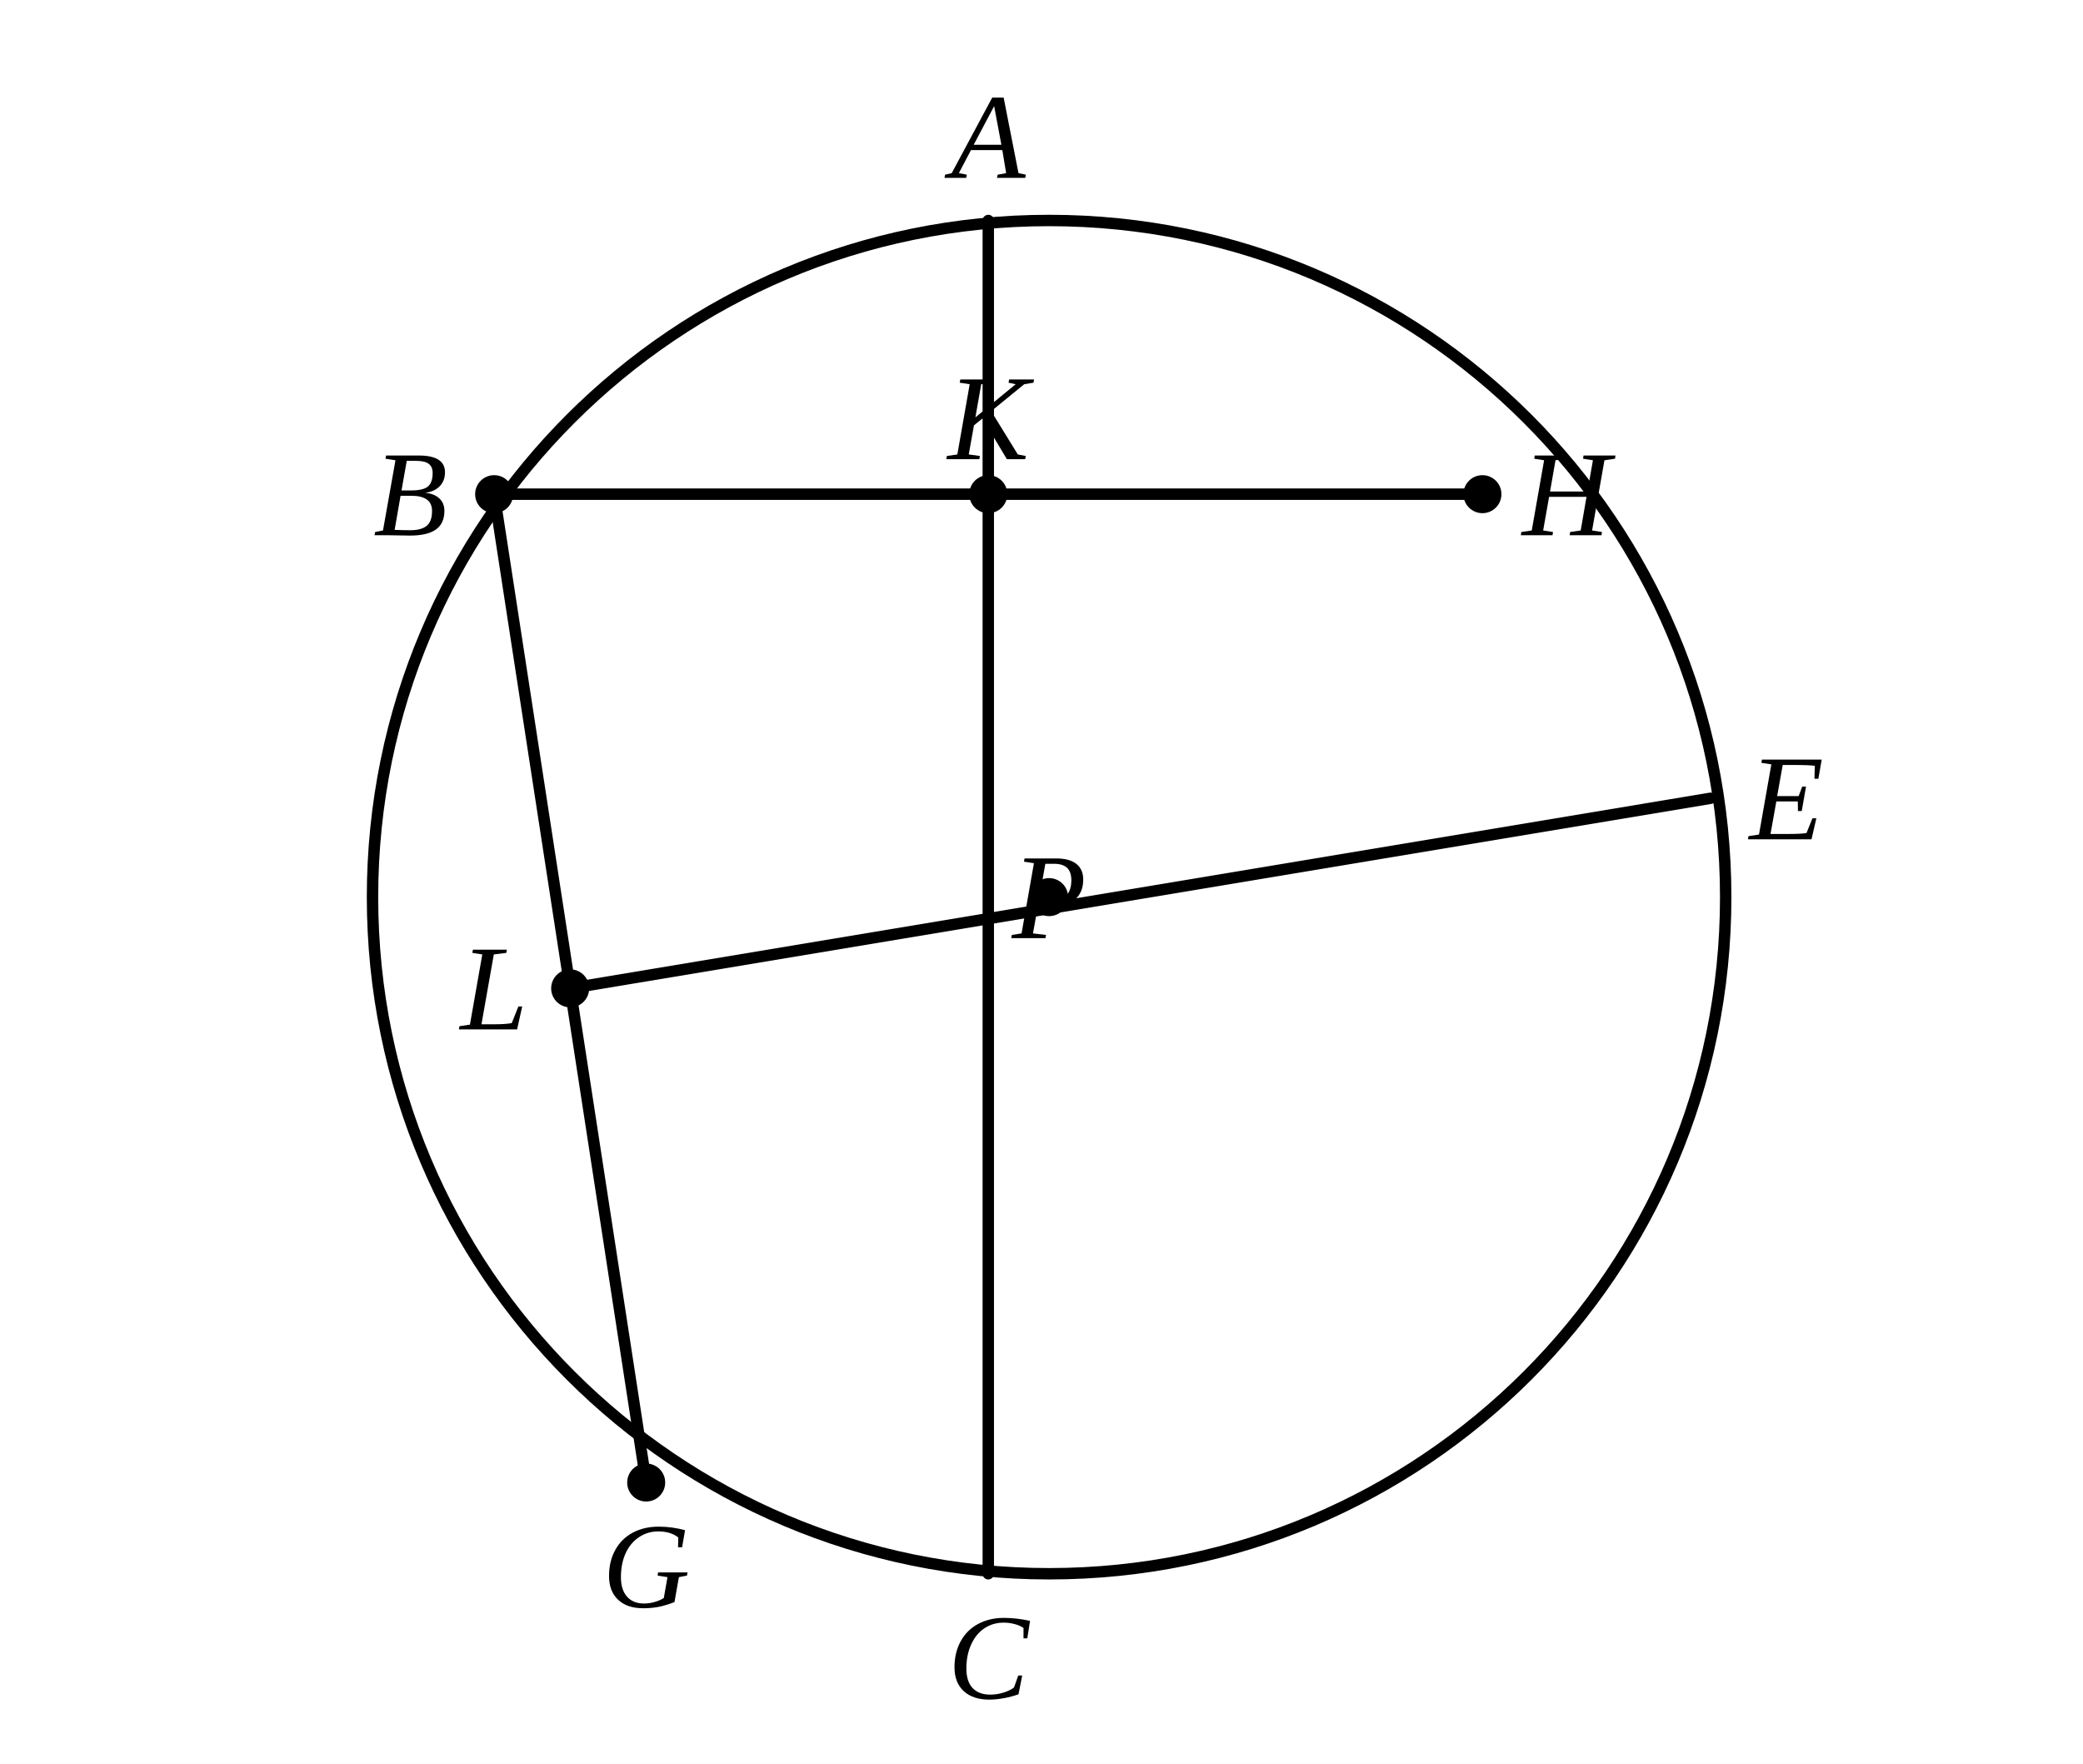
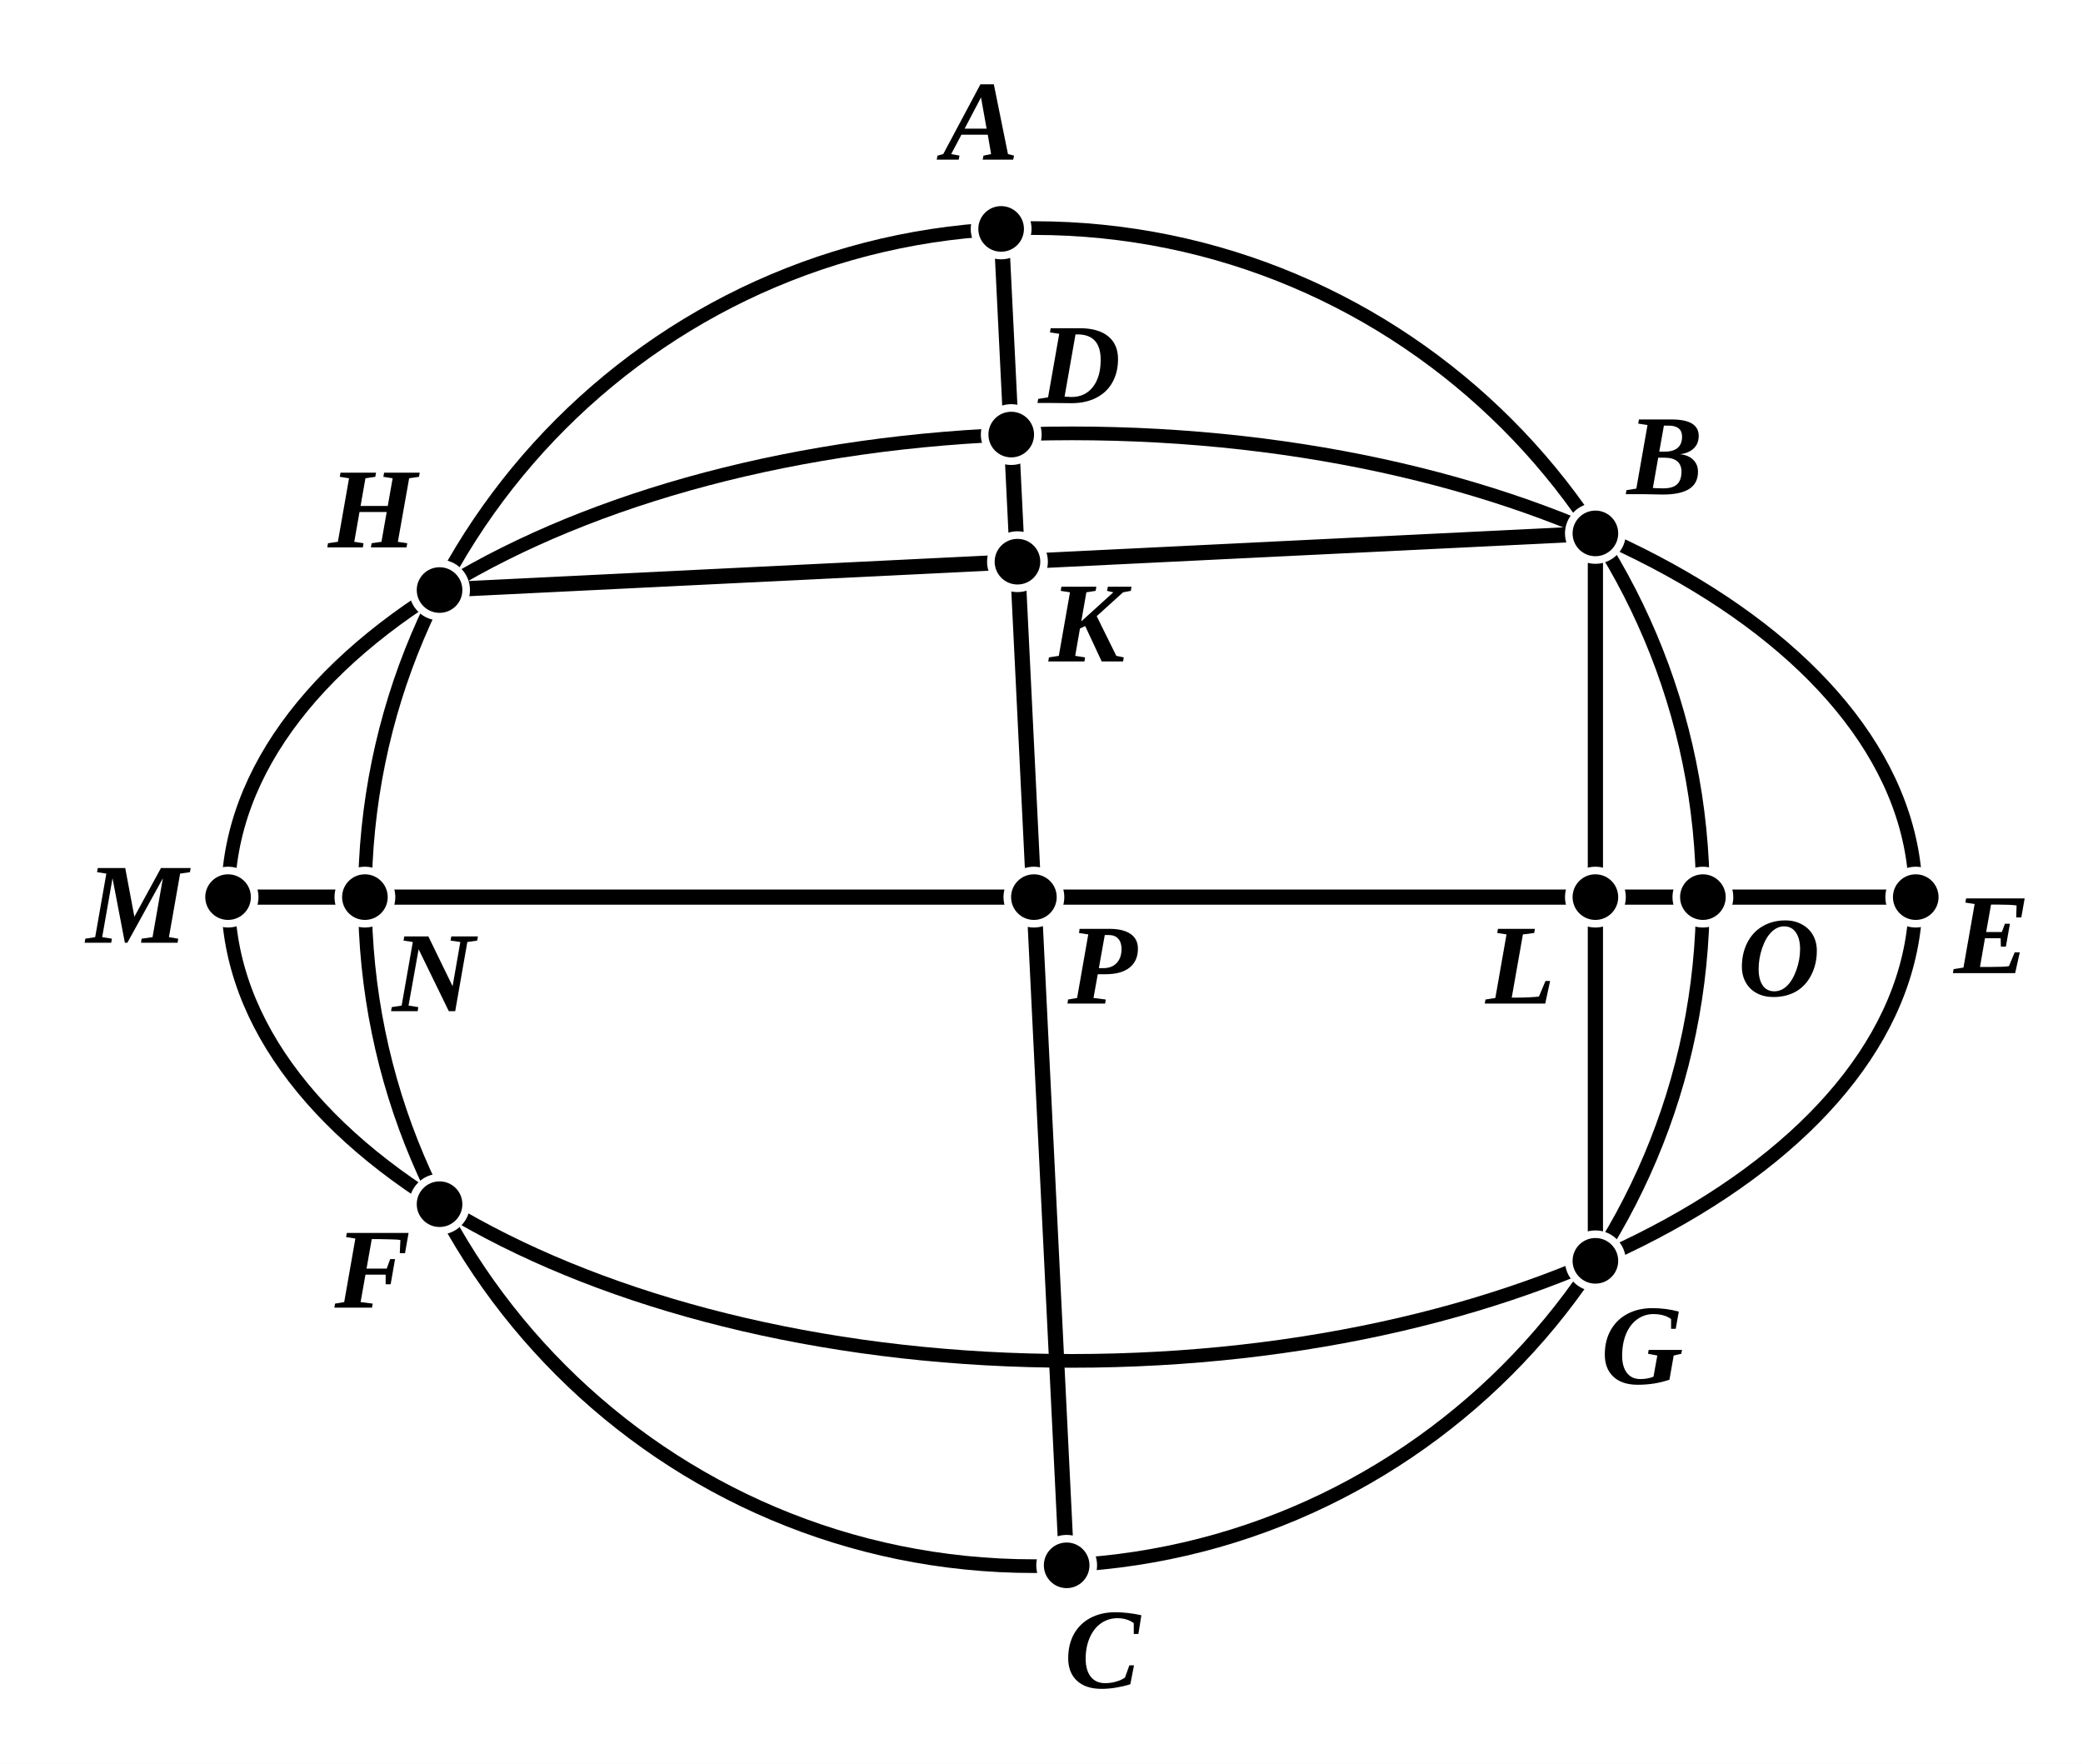
- <svg xmlns="http://www.w3.org/2000/svg" viewBox="0 0 274 232" width="100%" height="auto" class="euclid-diagram">
+ <svg xmlns="http://www.w3.org/2000/svg" viewBox="0 0 274 232" width="274" height="232" class="euclid-graphic" data-graphic-id="0029.g1" data-folio="0029" data-graphic="g1" data-proposition="III.10">
  <style>
- .euclid-diagram {
-     display: block;
-     max-width: 100%;
-     margin: 1.5rem auto;
-     background-color: #ffffff;
- }
- .geometry {
-     stroke: #000000;
-     stroke-width: 1.5;
-     stroke-linecap: round;
-     stroke-linejoin: round;
-     fill: none;
- }
- .construction {
-     stroke: #000000;
-     stroke-width: 1.2;
-     stroke-linecap: round;
-     stroke-linejoin: round;
-     stroke-dasharray: 4, 3;
-     fill: none;
- }
- .point {
-     fill: #000000;
- }
- .label {
-     font-family: "Times New Roman", Times, serif;
-     font-size: 16px;
-     font-style: italic;
-     fill: #000000;
-     text-anchor: middle;
-     dominant-baseline: central;
- }
- .interactive {
-     cursor: pointer;
- }
- .interactive:hover .geometry,
- .interactive:hover.geometry {
-     stroke: #0284c7;
-     stroke-width: 2.5;
- }
- .interactive:hover .point,
- .interactive:hover.point {
-     fill: #0284c7;
- }
- .interactive:hover .label,
- .interactive:hover.label {
-     fill: #0284c7;
-     font-weight: bold;
- }
- </style>
-   <rect width="274" height="232" fill="#ffffff" />
-   <g id="circle-ABC" class="interactive">
-     <circle cx="138" cy="118" r="89" class="geometry" />
+     .euclid-graphic {
+       font-family: 'Times New Roman', 'Georgia', serif;
+       font-style: italic;
+       background-color: #ffffff;
+     }
+     .geom-line {
+       stroke: #000000;
+       stroke-width: 2.0;
+       stroke-linecap: round;
+       transition: stroke 0.15s, stroke-width 0.15s;
+     }
+     .geom-circle {
+       stroke: #000000;
+       stroke-width: 1.8;
+       fill: none;
+       transition: stroke 0.15s, stroke-width 0.15s;
+     }
+     .geom-polygon {
+       fill: #000000;
+       fill-opacity: 0.04;
+       stroke: none;
+       transition: fill-opacity 0.15s;
+     }
+     .wedge, .angle {
+       fill: #ef4444;
+       fill-opacity: 0.24;
+       stroke: #ef4444;
+       stroke-width: 2;
+       stroke-linejoin: round;
+       transition: opacity 0.12s ease;
+     }
+     .geom-point {
+       fill: #000000;
+       stroke: #ffffff;
+       stroke-width: 1;
+     }
+     .geom-label {
+       font-size: 15px;
+       font-weight: bold;
+       fill: #000000;
+       user-select: none;
+     }
+     .geom-overlay {
+       opacity: 0;
+       pointer-events: none;
+       transition: opacity 0.12s ease;
+     }
+     /* Interactive Highlight States */
+     [data-ref]:hover, .highlight, .geom-highlight-active {
+       opacity: 1 !important;
+       stroke: #ef4444 !important;
+       stroke-width: 3.5 !important;
+       cursor: pointer;
+     }
+     text[data-ref]:hover, text.highlight, text.geom-highlight-active {
+       fill: #ef4444 !important;
+       stroke: none !important;
+     }
+     .geom-polygon:hover, .geom-polygon.highlight, polygon.geom-highlight-active,
+     path.wedge.geom-highlight-active, path.angle.geom-highlight-active {
+       opacity: 1 !important;
+       fill-opacity: 0.24 !important;
+       fill: #ef4444 !important;
+       stroke: #ef4444 !important;
+       stroke-width: 2.5 !important;
+     }
+     .geom-point:hover, .geom-point.highlight, circle.geom-point.geom-highlight-active {
+       r: 5.5 !important;
+       fill: #ef4444 !important;
+       stroke: #ffffff !important;
+       stroke-width: 1.5 !important;
+     }
+   </style>
+   <rect width="100%" height="100%" fill="#ffffff" />
+   <g id="elements">
+     <circle id="el-circle-ABC" data-ref="( A B C )" data-aliases="( P A ); ( A B G C F H )" data-type="circle" cx="136" cy="118" r="88" class="geom-circle" />
+     <ellipse id="el-circle-DEF" data-ref="( D E F )" data-aliases="( P D ); ( D B E G F M H )" data-type="circle" cx="141" cy="118" rx="111" ry="61" class="geom-circle" />
+     <line id="el-line-AC" data-ref="[ A C ]" data-aliases="[ C A ]" data-type="line" x1="131.69" y1="30.11" x2="140.31" y2="205.89" class="geom-line geom-overlay" />
+     <line id="el-line-ME" data-ref="[ M E ]" data-aliases="[ E M ]; [ N O ]; [ O N ]" data-type="line" x1="30.00" y1="118.00" x2="252.00" y2="118.00" class="geom-line geom-overlay" />
  </g>
-   <g id="chords-BH-BG" class="interactive">
-     <line x1="65" y1="65" x2="195" y2="65" class="geometry" />
-     <line x1="65" y1="65" x2="85" y2="195" class="geometry" />
+   <g id="graphics">
+     <line id="el-seg-BK" data-ref="/ B K /" data-aliases="/ K B /" data-type="segment" x1="209.86" y1="70.16" x2="133.84" y2="73.88" class="geom-line" />
+     <line id="el-seg-KH" data-ref="/ K H /" data-aliases="/ H K /" data-type="segment" x1="133.84" y1="73.88" x2="57.82" y2="77.61" class="geom-line" />
+     <line id="el-seg-BH" data-ref="/ B H /" data-aliases="/ H B /" data-type="segment" x1="209.86" y1="70.16" x2="57.82" y2="77.61" class="geom-line geom-overlay" />
+     <line id="el-seg-BL" data-ref="/ B L /" data-aliases="/ L B /" data-type="segment" x1="209.86" y1="70.16" x2="209.86" y2="118.00" class="geom-line" />
+     <line id="el-seg-LG" data-ref="/ L G /" data-aliases="/ G L /" data-type="segment" x1="209.86" y1="118.00" x2="209.86" y2="165.84" class="geom-line" />
+     <line id="el-seg-BG" data-ref="/ B G /" data-aliases="/ G B /" data-type="segment" x1="209.86" y1="70.16" x2="209.86" y2="165.84" class="geom-line geom-overlay" />
+     <line id="el-seg-AD" data-ref="/ A D /" data-aliases="/ D A /" data-type="segment" x1="131.69" y1="30.11" x2="133.02" y2="57.16" class="geom-line" />
+     <line id="el-seg-DK" data-ref="/ D K /" data-aliases="/ K D /" data-type="segment" x1="133.02" y1="57.16" x2="133.84" y2="73.88" class="geom-line" />
+     <line id="el-seg-KP" data-ref="/ K P /" data-aliases="/ P K /" data-type="segment" x1="133.84" y1="73.88" x2="136.00" y2="118.00" class="geom-line" />
+     <line id="el-seg-PC" data-ref="/ P C /" data-aliases="/ C P /" data-type="segment" x1="136.00" y1="118.00" x2="140.31" y2="205.89" class="geom-line" />
+     <line id="el-seg-KC" data-ref="/ K C /" data-aliases="/ C K /" data-type="segment" x1="133.84" y1="73.88" x2="140.31" y2="205.89" class="geom-line geom-overlay" />
+     <line id="el-seg-AC" data-ref="/ A C /" data-aliases="/ C A /" data-type="segment" x1="131.69" y1="30.11" x2="140.31" y2="205.89" class="geom-line geom-overlay" />
+     <line id="el-seg-MN" data-ref="/ M N /" data-aliases="/ N M /" data-type="segment" x1="30.00" y1="118.00" x2="48.00" y2="118.00" class="geom-line" />
+     <line id="el-seg-NP" data-ref="/ N P /" data-aliases="/ P N /" data-type="segment" x1="48.00" y1="118.00" x2="136.00" y2="118.00" class="geom-line" />
+     <line id="el-seg-PL" data-ref="/ P L /" data-aliases="/ L P /" data-type="segment" x1="136.00" y1="118.00" x2="209.86" y2="118.00" class="geom-line" />
+     <line id="el-seg-LO" data-ref="/ L O /" data-aliases="/ O L /" data-type="segment" x1="209.86" y1="118.00" x2="224.00" y2="118.00" class="geom-line" />
+     <line id="el-seg-OE" data-ref="/ O E /" data-aliases="/ E O /" data-type="segment" x1="224.00" y1="118.00" x2="252.00" y2="118.00" class="geom-line" />
+     <line id="el-seg-LM" data-ref="/ L M /" data-aliases="/ M L /" data-type="segment" x1="209.86" y1="118.00" x2="30.00" y2="118.00" class="geom-line geom-overlay" />
+     <line id="el-seg-NO" data-ref="/ N O /" data-aliases="/ O N /" data-type="segment" x1="48.00" y1="118.00" x2="224.00" y2="118.00" class="geom-line geom-overlay" />
+     <line id="el-seg-ME" data-ref="/ M E /" data-aliases="/ E M /" data-type="segment" x1="30.00" y1="118.00" x2="252.00" y2="118.00" class="geom-line geom-overlay" />
  </g>
-   <g id="perpendicular-bisectors" class="interactive">
-     <line x1="130" y1="29" x2="130" y2="207" class="geometry" />
-     <line x1="75" y1="130" x2="225" y2="105" class="geometry" />
+   <g id="highlights" style="pointer-events: none;">
+     <circle id="hl-circle-ABC" data-ref="( A B C )" data-aliases="( P A ); ( A B G C F H )" cx="136" cy="118" r="88" class="geom-circle geom-overlay" />
+     <ellipse id="hl-circle-DEF" data-ref="( D E F )" data-aliases="( P D ); ( D B E G F M H )" cx="141" cy="118" rx="111" ry="61" class="geom-circle geom-overlay" />
+     <line id="hl-seg-BK" data-ref="/ B K /" data-aliases="/ K B /" x1="209.86" y1="70.16" x2="133.84" y2="73.88" class="geom-line geom-overlay" />
+     <line id="hl-seg-KH" data-ref="/ K H /" data-aliases="/ H K /" x1="133.84" y1="73.88" x2="57.82" y2="77.61" class="geom-line geom-overlay" />
+     <line id="hl-seg-BH" data-ref="/ B H /" data-aliases="/ H B /" x1="209.86" y1="70.16" x2="57.82" y2="77.61" class="geom-line geom-overlay" />
+     <line id="hl-seg-BL" data-ref="/ B L /" data-aliases="/ L B /" x1="209.86" y1="70.16" x2="209.86" y2="118.00" class="geom-line geom-overlay" />
+     <line id="hl-seg-LG" data-ref="/ L G /" data-aliases="/ G L /" x1="209.86" y1="118.00" x2="209.86" y2="165.84" class="geom-line geom-overlay" />
+     <line id="hl-seg-BG" data-ref="/ B G /" data-aliases="/ G B /" x1="209.86" y1="70.16" x2="209.86" y2="165.84" class="geom-line geom-overlay" />
+     <line id="hl-seg-AD" data-ref="/ A D /" data-aliases="/ D A /" x1="131.69" y1="30.11" x2="133.02" y2="57.16" class="geom-line geom-overlay" />
+     <line id="hl-seg-DK" data-ref="/ D K /" data-aliases="/ K D /" x1="133.02" y1="57.16" x2="133.84" y2="73.88" class="geom-line geom-overlay" />
+     <line id="hl-seg-KP" data-ref="/ K P /" data-aliases="/ P K /" x1="133.84" y1="73.88" x2="136.00" y2="118.00" class="geom-line geom-overlay" />
+     <line id="hl-seg-PC" data-ref="/ P C /" data-aliases="/ C P /" x1="136.00" y1="118.00" x2="140.31" y2="205.89" class="geom-line geom-overlay" />
+     <line id="hl-seg-KC" data-ref="/ K C /" data-aliases="/ C K /" x1="133.84" y1="73.88" x2="140.31" y2="205.89" class="geom-line geom-overlay" />
+     <line id="hl-seg-AC" data-ref="/ A C /" data-aliases="/ C A /" x1="131.69" y1="30.11" x2="140.31" y2="205.89" class="geom-line geom-overlay" />
+     <line id="hl-seg-MN" data-ref="/ M N /" data-aliases="/ N M /" x1="30.00" y1="118.00" x2="48.00" y2="118.00" class="geom-line geom-overlay" />
+     <line id="hl-seg-NP" data-ref="/ N P /" data-aliases="/ P N /" x1="48.00" y1="118.00" x2="136.00" y2="118.00" class="geom-line geom-overlay" />
+     <line id="hl-seg-PL" data-ref="/ P L /" data-aliases="/ L P /" x1="136.00" y1="118.00" x2="209.86" y2="118.00" class="geom-line geom-overlay" />
+     <line id="hl-seg-LO" data-ref="/ L O /" data-aliases="/ O L /" x1="209.86" y1="118.00" x2="224.00" y2="118.00" class="geom-line geom-overlay" />
+     <line id="hl-seg-OE" data-ref="/ O E /" data-aliases="/ E O /" x1="224.00" y1="118.00" x2="252.00" y2="118.00" class="geom-line geom-overlay" />
+     <line id="hl-seg-LM" data-ref="/ L M /" data-aliases="/ M L /" x1="209.86" y1="118.00" x2="30.00" y2="118.00" class="geom-line geom-overlay" />
+     <line id="hl-seg-NO" data-ref="/ N O /" data-aliases="/ O N /" x1="48.00" y1="118.00" x2="224.00" y2="118.00" class="geom-line geom-overlay" />
+     <line id="hl-seg-ME" data-ref="/ M E /" data-aliases="/ E M /" x1="30.00" y1="118.00" x2="252.00" y2="118.00" class="geom-line geom-overlay" />
  </g>
  <g id="points">
-     <circle cx="138" cy="118" r="2.5" class="point" />
-     <circle cx="65" cy="65" r="2.5" class="point" />
-     <circle cx="195" cy="65" r="2.5" class="point" />
-     <circle cx="85" cy="195" r="2.5" class="point" />
-     <circle cx="130" cy="65" r="2.5" class="point" />
-     <circle cx="75" cy="130" r="2.5" class="point" />
+     <circle id="el-pt-A" data-ref="A" data-type="point" cx="131.69" cy="30.11" r="3.5" class="geom-point" />
+     <circle id="el-pt-B" data-ref="B" data-type="point" cx="209.86" cy="70.16" r="3.5" class="geom-point" />
+     <circle id="el-pt-C" data-ref="C" data-type="point" cx="140.31" cy="205.89" r="3.5" class="geom-point" />
+     <circle id="el-pt-D" data-ref="D" data-type="point" cx="133.02" cy="57.16" r="3.5" class="geom-point" />
+     <circle id="el-pt-E" data-ref="E" data-type="point" cx="252.00" cy="118.00" r="3.5" class="geom-point" />
+     <circle id="el-pt-F" data-ref="F" data-type="point" cx="57.82" cy="158.39" r="3.5" class="geom-point" />
+     <circle id="el-pt-G" data-ref="G" data-type="point" cx="209.86" cy="165.84" r="3.5" class="geom-point" />
+     <circle id="el-pt-H" data-ref="H" data-type="point" cx="57.82" cy="77.61" r="3.5" class="geom-point" />
+     <circle id="el-pt-K" data-ref="K" data-type="point" cx="133.84" cy="73.88" r="3.5" class="geom-point" />
+     <circle id="el-pt-L" data-ref="L" data-type="point" cx="209.86" cy="118.00" r="3.5" class="geom-point" />
+     <circle id="el-pt-M" data-ref="M" data-type="point" cx="30.00" cy="118.00" r="3.5" class="geom-point" />
+     <circle id="el-pt-N" data-ref="N" data-type="point" cx="48.00" cy="118.00" r="3.5" class="geom-point" />
+     <circle id="el-pt-O" data-ref="O" data-type="point" cx="224.00" cy="118.00" r="3.5" class="geom-point" />
+     <circle id="el-pt-P" data-ref="P" data-type="point" cx="136.00" cy="118.00" r="3.5" class="geom-point" />
  </g>
  <g id="labels">
-     <text x="138" y="118" class="label">P</text>
-     <text x="54" y="65" class="label">B</text>
-     <text x="206" y="65" class="label">H</text>
-     <text x="85" y="206" class="label">G</text>
-     <text x="130" y="55" class="label">K</text>
-     <text x="65" y="130" class="label">L</text>
-     <text x="130" y="18" class="label">A</text>
-     <text x="130" y="218" class="label">C</text>
-     <text x="235" y="105" class="label">E</text>
+     <text id="lbl-A" data-ref="A" x="129" y="21" text-anchor="middle" class="geom-label">A</text>
+     <text id="lbl-B" data-ref="B" x="219" y="65" text-anchor="middle" class="geom-label">B</text>
+     <text id="lbl-C" data-ref="C" x="145" y="222" text-anchor="middle" class="geom-label">C</text>
+     <text id="lbl-D" data-ref="D" x="142" y="53" text-anchor="middle" class="geom-label">D</text>
+     <text id="lbl-E" data-ref="E" x="262" y="128" text-anchor="middle" class="geom-label">E</text>
+     <text id="lbl-F" data-ref="F" x="49" y="172" text-anchor="middle" class="geom-label">F</text>
+     <text id="lbl-G" data-ref="G" x="216" y="182" text-anchor="middle" class="geom-label">G</text>
+     <text id="lbl-H" data-ref="H" x="49" y="72" text-anchor="middle" class="geom-label">H</text>
+     <text id="lbl-K" data-ref="K" x="143" y="87" text-anchor="middle" class="geom-label">K</text>
+     <text id="lbl-L" data-ref="L" x="200" y="132" text-anchor="middle" class="geom-label">L</text>
+     <text id="lbl-M" data-ref="M" x="18" y="124" text-anchor="middle" class="geom-label">M</text>
+     <text id="lbl-N" data-ref="N" x="57" y="133" text-anchor="middle" class="geom-label">N</text>
+     <text id="lbl-O" data-ref="O" x="234" y="131" text-anchor="middle" class="geom-label">O</text>
+     <text id="lbl-P" data-ref="P" x="145" y="132" text-anchor="middle" class="geom-label">P</text>
  </g>
</svg>
